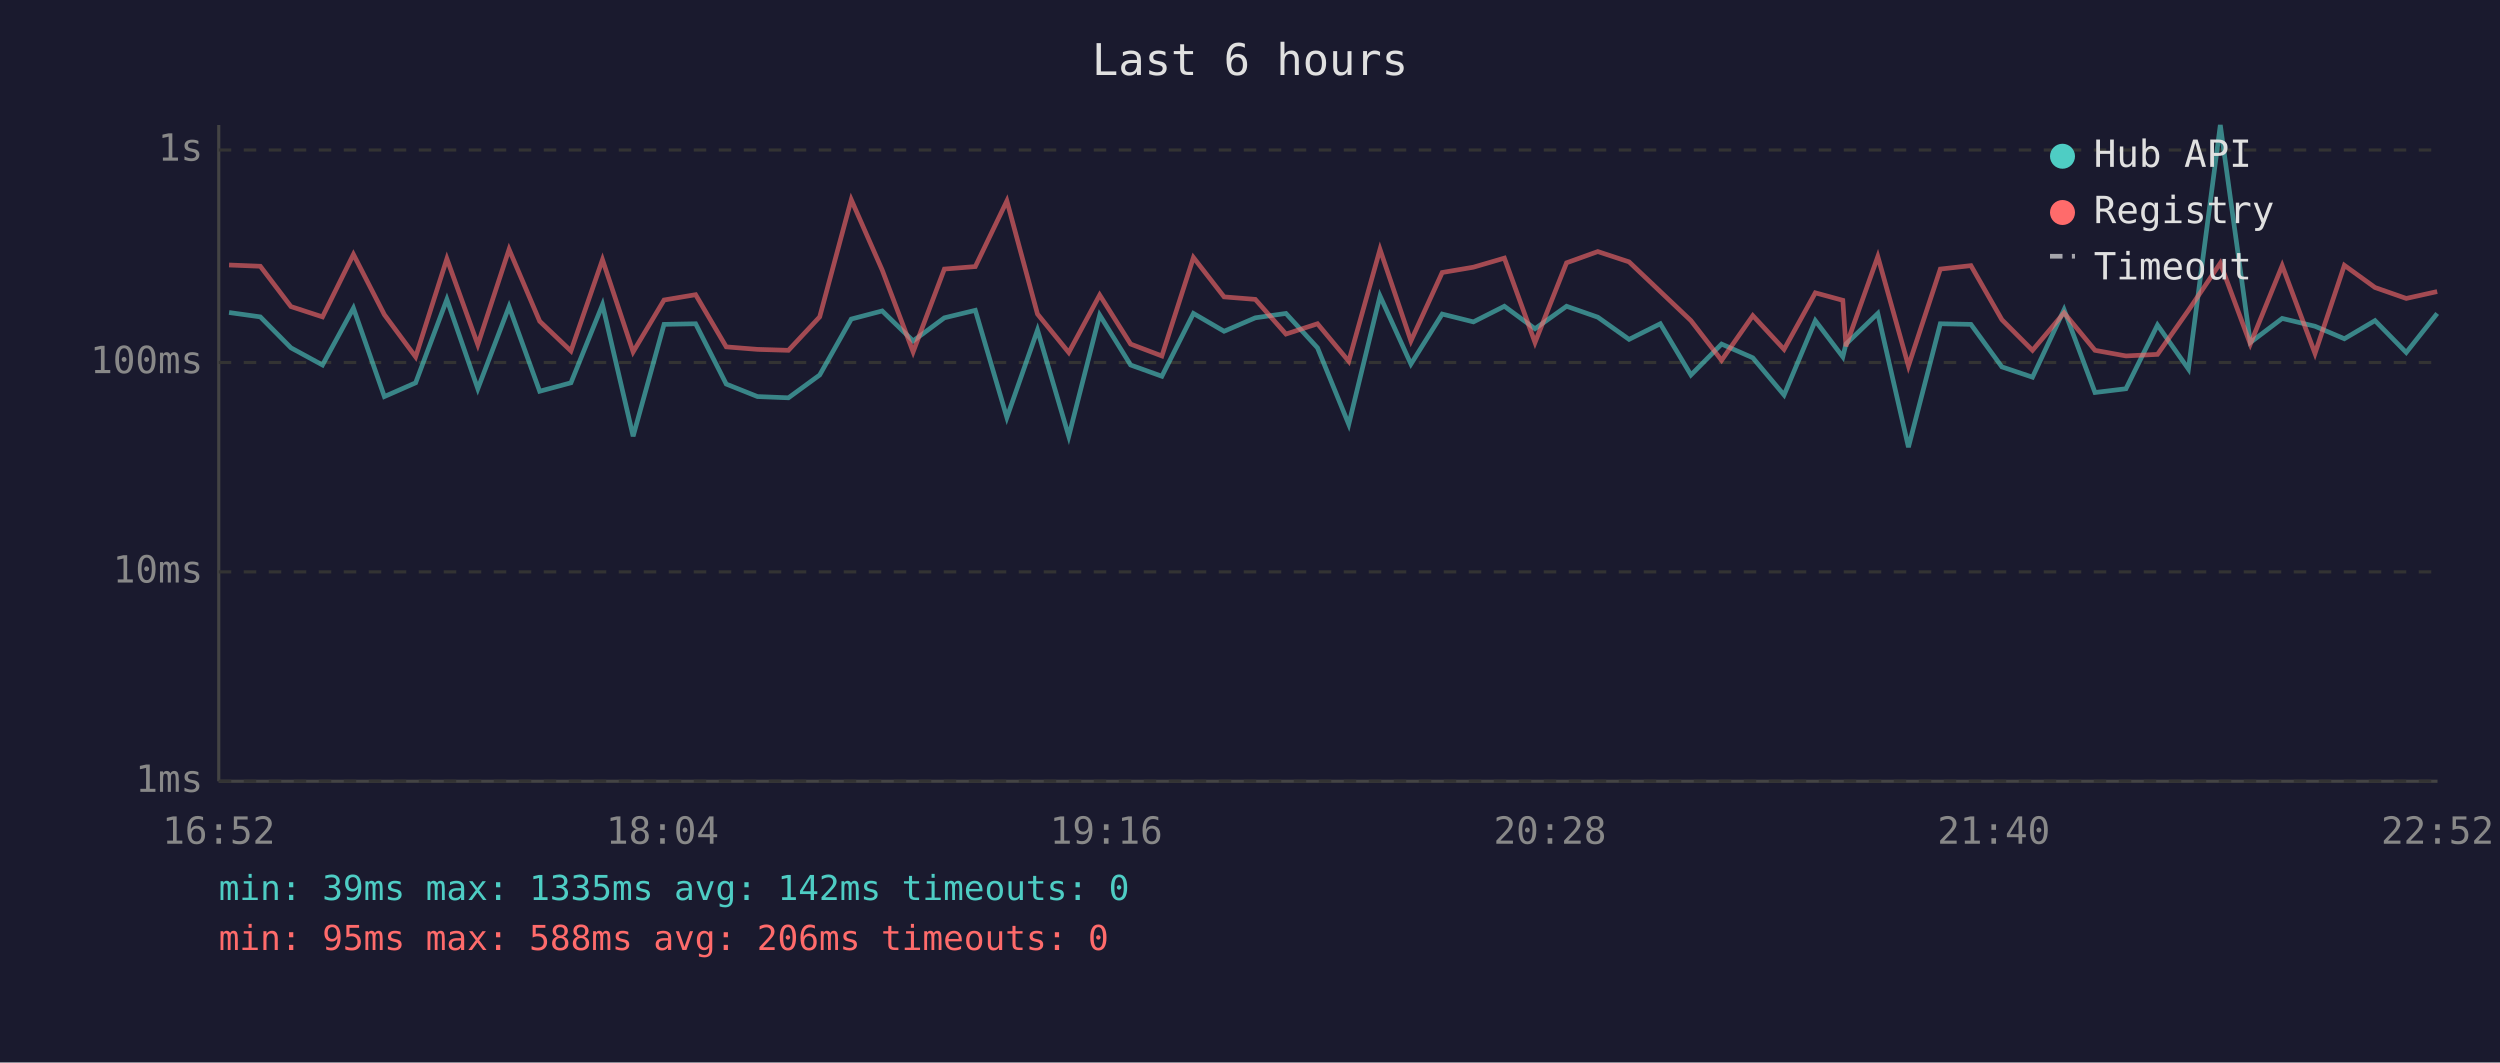
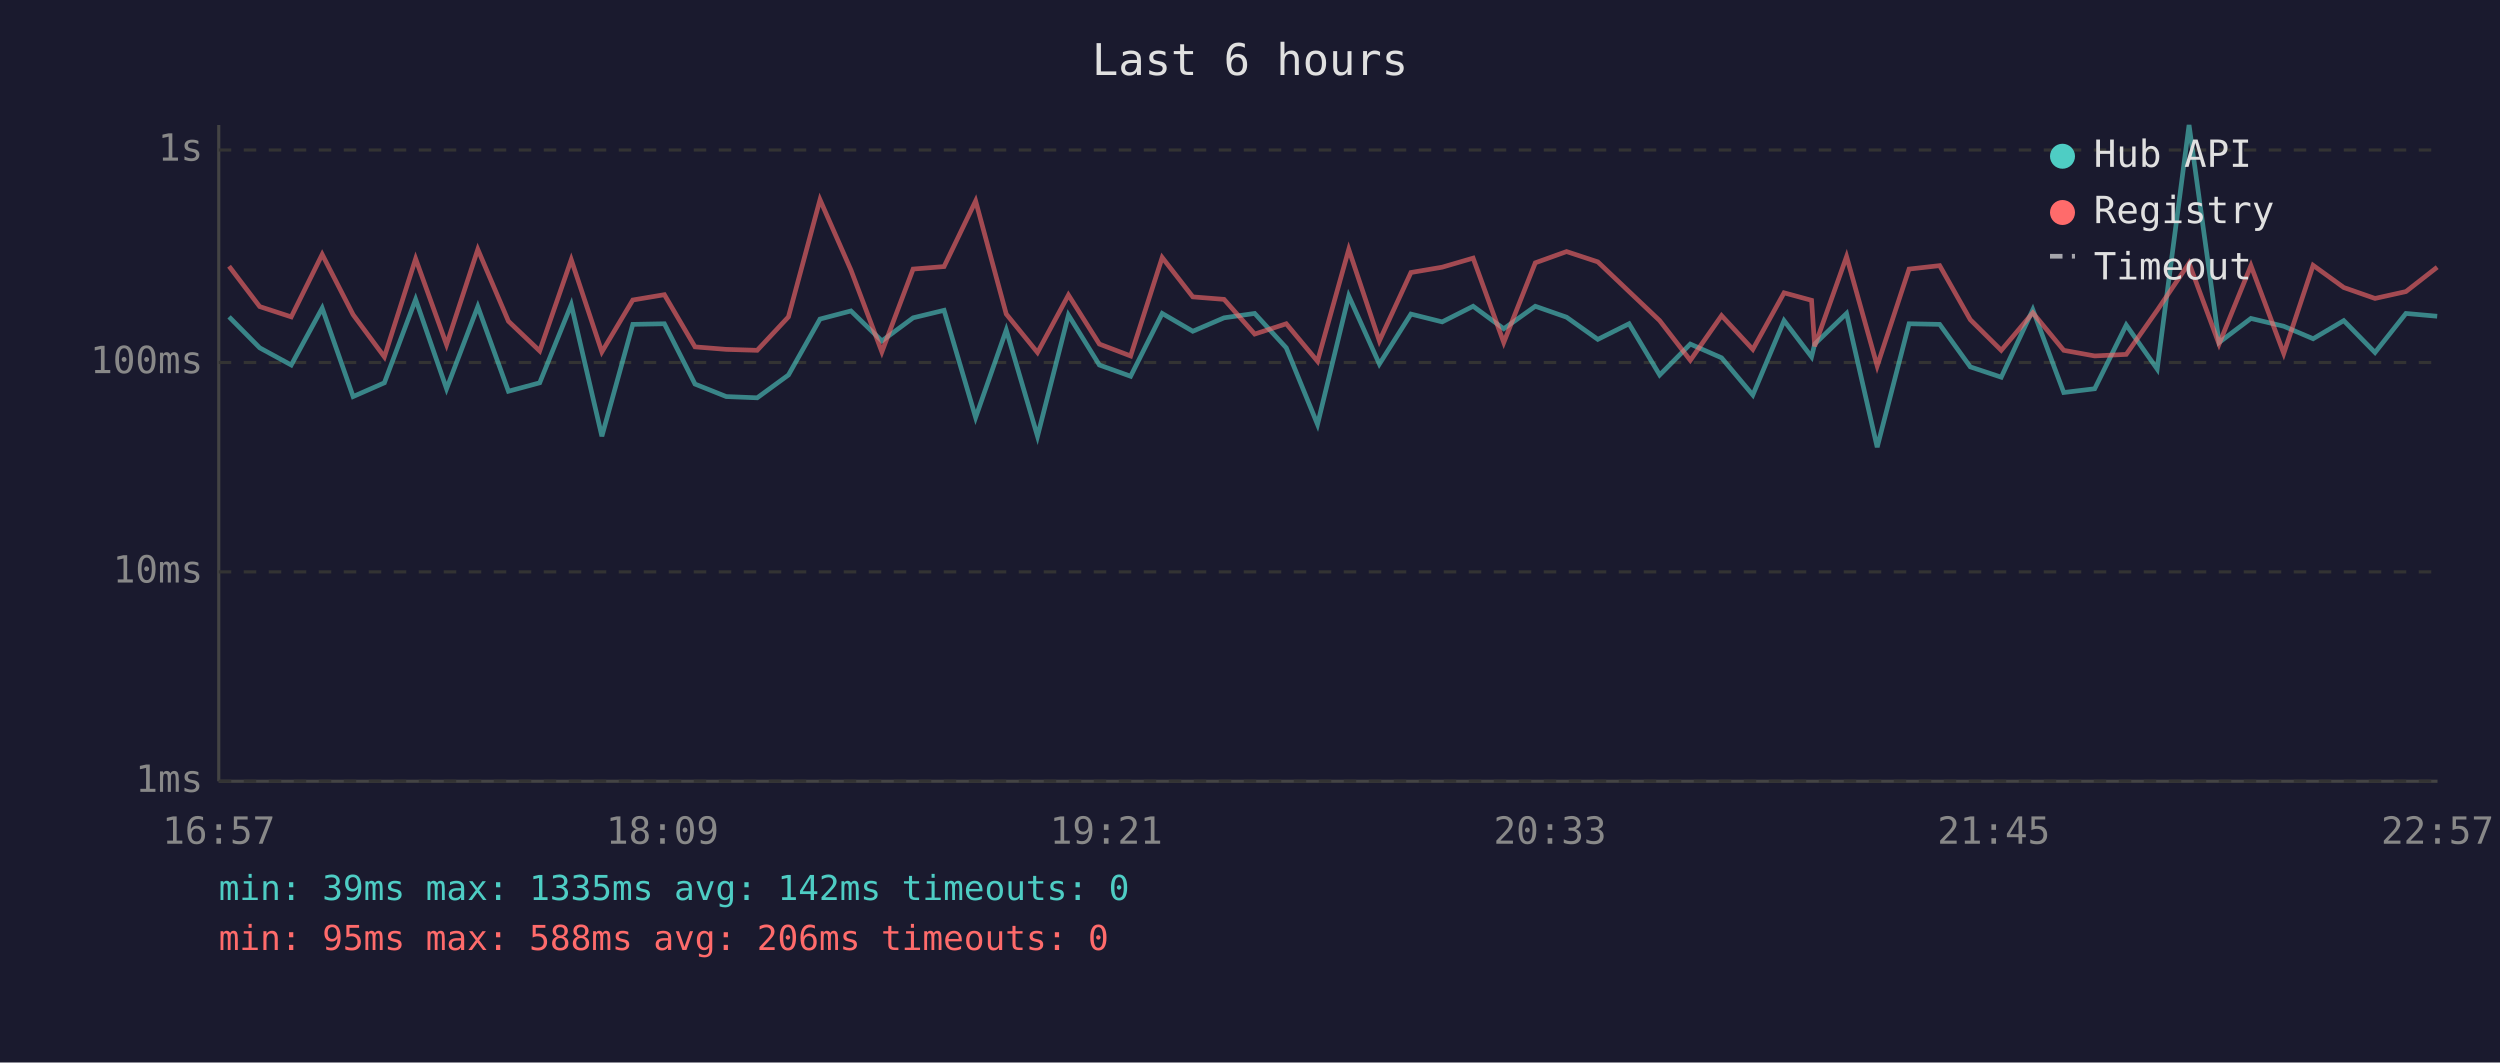
<svg xmlns="http://www.w3.org/2000/svg" viewBox="0 0 800 340" font-family="monospace" font-size="12">
  <rect width="800" height="340" fill="#1a1a2e" />
  <text x="400" y="24" fill="#e0e0e0" font-size="14" text-anchor="middle">Last 6 hours</text>
  <line x1="70" y1="40" x2="70" y2="250" stroke="#444" stroke-width="1" />
  <line x1="70" y1="250" x2="780" y2="250" stroke="#444" stroke-width="1" />
  <line x1="70" y1="250" x2="780" y2="250" stroke="#333" stroke-width="1" stroke-dasharray="4" />
  <text x="65" y="250" fill="#888" text-anchor="end" dominant-baseline="middle">1ms</text>
  <line x1="70" y1="183" x2="780" y2="183" stroke="#333" stroke-width="1" stroke-dasharray="4" />
  <text x="65" y="183" fill="#888" text-anchor="end" dominant-baseline="middle">10ms</text>
  <line x1="70" y1="116" x2="780" y2="116" stroke="#333" stroke-width="1" stroke-dasharray="4" />
  <text x="65" y="116" fill="#888" text-anchor="end" dominant-baseline="middle">100ms</text>
  <line x1="70" y1="48" x2="780" y2="48" stroke="#333" stroke-width="1" stroke-dasharray="4" />
  <text x="65" y="48" fill="#888" text-anchor="end" dominant-baseline="middle">1s</text>
-   <text x="70" y="270" fill="#888" text-anchor="middle">16:52</text>
-   <text x="212" y="270" fill="#888" text-anchor="middle">18:04</text>
-   <text x="354" y="270" fill="#888" text-anchor="middle">19:16</text>
-   <text x="496" y="270" fill="#888" text-anchor="middle">20:28</text>
-   <text x="638" y="270" fill="#888" text-anchor="middle">21:40</text>
-   <text x="780" y="270" fill="#888" text-anchor="middle">22:52</text>
-   <polyline points="73.3,100.0 83.3,101.4 93.1,111.3 103.2,116.8 113.1,98.6 123.0,126.9 133.0,122.5 143.0,95.8 152.9,124.4 162.9,98.1 172.7,125.2 182.7,122.5 192.8,97.5 202.6,139.6 212.5,103.8 222.6,103.6 232.4,122.9 242.4,126.9 252.3,127.3 262.3,120.0 272.4,102.1 282.3,99.5 292.2,109.1 302.2,101.7 312.1,99.3 322.2,133.6 332.0,105.6 342.0,139.6 351.9,100.8 361.8,116.8 371.8,120.4 381.9,100.3 391.7,106.0 401.7,101.7 411.5,100.3 421.6,111.3 431.6,135.8 441.6,94.7 451.5,116.5 461.5,100.5 471.5,103.0 481.4,98.0 491.2,105.2 501.3,98.0 511.3,101.5 521.3,108.6 531.3,103.6 541.1,120.0 550.9,110.1 560.9,114.5 570.9,126.4 580.9,102.6 589.7,114.2 590.7,110.1 600.9,100.3 610.7,143.1 620.9,103.6 630.7,103.8 640.6,117.4 650.4,120.7 660.5,99.1 670.4,125.6 680.3,124.4 690.4,104.0 700.3,118.1 710.5,40.0 720.1,109.6 730.3,101.9 740.8,104.4 750.2,108.4 760.0,102.6 770.0,112.8 779.9,100.3" fill="none" stroke="#4ecdc4" stroke-width="1.5" opacity="0.6" />
-   <polyline points="73.3,84.8 83.3,85.2 93.1,98.1 103.2,101.4 113.1,81.4 123.0,100.7 133.0,114.2 143.0,82.8 152.9,110.3 162.9,79.8 172.7,102.8 182.7,112.3 192.8,83.1 202.6,112.6 212.5,96.0 222.6,94.3 232.4,111.0 242.4,111.8 252.3,112.1 262.3,101.4 272.4,63.9 282.3,86.4 292.2,112.6 302.2,86.1 312.1,85.3 322.2,64.3 332.0,100.5 342.0,112.8 351.9,94.4 361.8,110.1 371.8,113.9 381.9,82.4 391.7,95.0 401.7,95.8 411.5,106.9 421.6,103.6 431.6,115.6 441.6,79.8 451.5,109.1 461.5,87.2 471.5,85.5 481.4,82.6 491.2,109.6 501.3,84.1 511.3,80.5 521.3,83.8 531.3,93.3 541.1,102.6 550.9,115.3 560.9,101.0 570.9,111.8 580.9,93.7 589.7,96.1 590.7,110.8 600.9,82.1 610.7,117.1 620.9,86.1 630.7,85.0 640.6,102.3 650.4,112.1 660.5,100.1 670.4,112.1 680.3,113.9 690.4,113.4 700.3,99.3 710.5,84.2 720.1,110.1 730.3,85.0 740.8,113.1 750.2,84.9 760.0,92.0 770.0,95.5 779.9,93.3" fill="none" stroke="#ff6b6b" stroke-width="1.5" opacity="0.6" />
+   <text x="70" y="270" fill="#888" text-anchor="middle">16:57</text>
+   <text x="212" y="270" fill="#888" text-anchor="middle">18:09</text>
+   <text x="354" y="270" fill="#888" text-anchor="middle">19:21</text>
+   <text x="496" y="270" fill="#888" text-anchor="middle">20:33</text>
+   <text x="638" y="270" fill="#888" text-anchor="middle">21:45</text>
+   <text x="780" y="270" fill="#888" text-anchor="middle">22:57</text>
+   <polyline points="73.3,101.4 83.1,111.3 93.2,116.8 103.1,98.6 113.0,126.9 123.0,122.5 133.0,95.8 142.9,124.4 152.9,98.1 162.7,125.2 172.7,122.5 182.8,97.5 192.6,139.6 202.5,103.8 212.6,103.6 222.4,122.9 232.4,126.9 242.3,127.3 252.3,120.0 262.4,102.1 272.3,99.5 282.2,109.1 292.2,101.7 302.1,99.3 312.2,133.6 322.0,105.6 332.0,139.6 341.9,100.8 351.8,116.8 361.8,120.4 371.9,100.3 381.7,106.0 391.7,101.7 401.5,100.3 411.6,111.3 421.6,135.8 431.6,94.7 441.4,116.5 451.5,100.5 461.5,103.0 471.4,98.0 481.2,105.2 491.3,98.0 501.3,101.5 511.3,108.6 521.3,103.6 531.1,120.0 540.9,110.1 550.9,114.5 560.9,126.4 570.9,102.6 579.7,114.2 580.7,110.1 590.9,100.3 600.7,143.1 610.9,103.6 620.7,103.8 630.5,117.4 640.4,120.7 650.5,99.1 660.4,125.6 670.3,124.4 680.4,104.0 690.3,118.1 700.5,40.0 710.1,109.6 720.3,101.9 730.8,104.4 740.2,108.4 750.0,102.6 760.0,112.8 769.9,100.3 779.9,101.2" fill="none" stroke="#4ecdc4" stroke-width="1.5" opacity="0.6" />
+   <polyline points="73.3,85.2 83.1,98.1 93.2,101.4 103.1,81.4 113.0,100.7 123.0,114.2 133.0,82.8 142.9,110.3 152.9,79.8 162.7,102.8 172.7,112.3 182.8,83.1 192.6,112.6 202.5,96.0 212.6,94.3 222.4,111.0 232.4,111.8 242.3,112.1 252.3,101.4 262.4,63.9 272.3,86.4 282.2,112.6 292.2,86.1 302.1,85.3 312.2,64.3 322.0,100.5 332.0,112.8 341.9,94.4 351.8,110.1 361.8,113.9 371.9,82.4 381.7,95.0 391.7,95.8 401.5,106.9 411.6,103.6 421.6,115.6 431.6,79.8 441.4,109.1 451.5,87.2 461.5,85.5 471.4,82.6 481.2,109.6 491.3,84.1 501.3,80.5 511.3,83.8 521.3,93.3 531.1,102.6 540.9,115.3 550.9,101.0 560.9,111.8 570.9,93.7 579.7,96.1 580.7,110.8 590.9,82.1 600.7,117.1 610.9,86.1 620.7,85.0 630.5,102.3 640.4,112.1 650.5,100.1 660.4,112.1 670.3,113.9 680.4,113.4 690.3,99.3 700.5,84.2 710.1,110.1 720.3,85.0 730.8,113.1 740.2,84.9 750.0,92.0 760.0,95.5 769.9,93.3 779.9,85.5" fill="none" stroke="#ff6b6b" stroke-width="1.5" opacity="0.6" />
  <circle cx="660" cy="50" r="4" fill="#4ecdc4" />
  <text x="670" y="50" fill="#e0e0e0" dominant-baseline="middle">Hub API</text>
  <circle cx="660" cy="68" r="4" fill="#ff6b6b" />
  <text x="670" y="68" fill="#e0e0e0" dominant-baseline="middle">Registry</text>
  <line x1="656" y1="82" x2="664" y2="82" stroke="#e0e0e0" stroke-width="1.5" stroke-dasharray="4,3" opacity="0.7" />
  <text x="670" y="86" fill="#e0e0e0" dominant-baseline="middle">Timeout</text>
  <text x="70" y="288" fill="#4ecdc4" font-size="11">min: 39ms  max: 1335ms  avg: 142ms  timeouts: 0</text>
  <text x="70" y="304" fill="#ff6b6b" font-size="11">min: 95ms  max: 588ms  avg: 206ms  timeouts: 0</text>
</svg>
